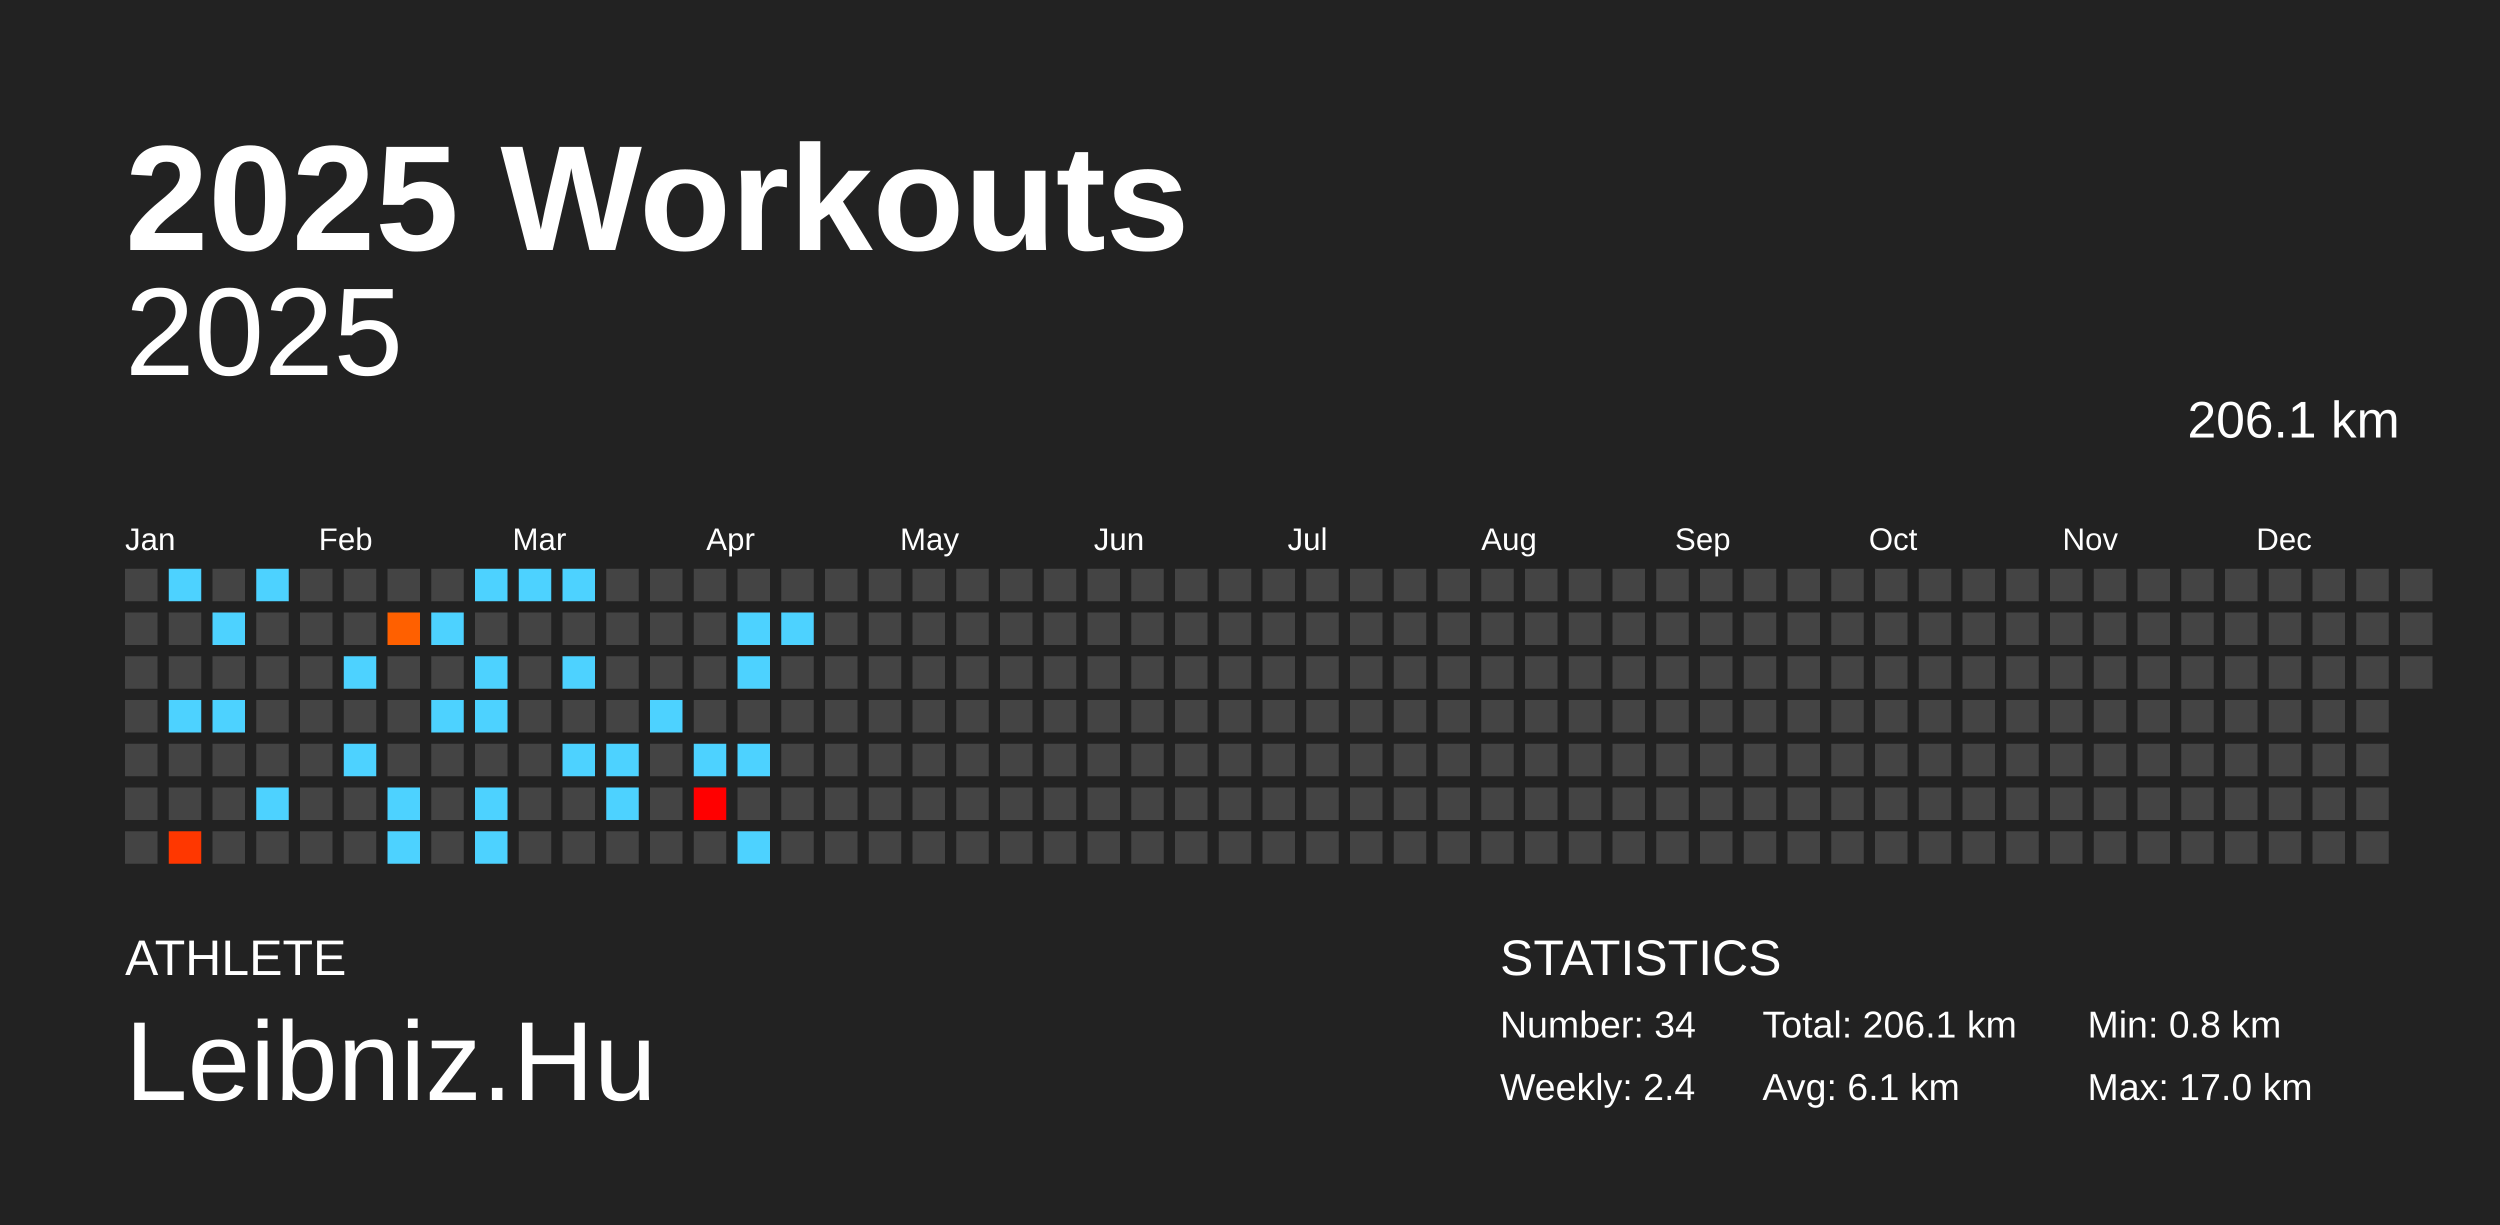
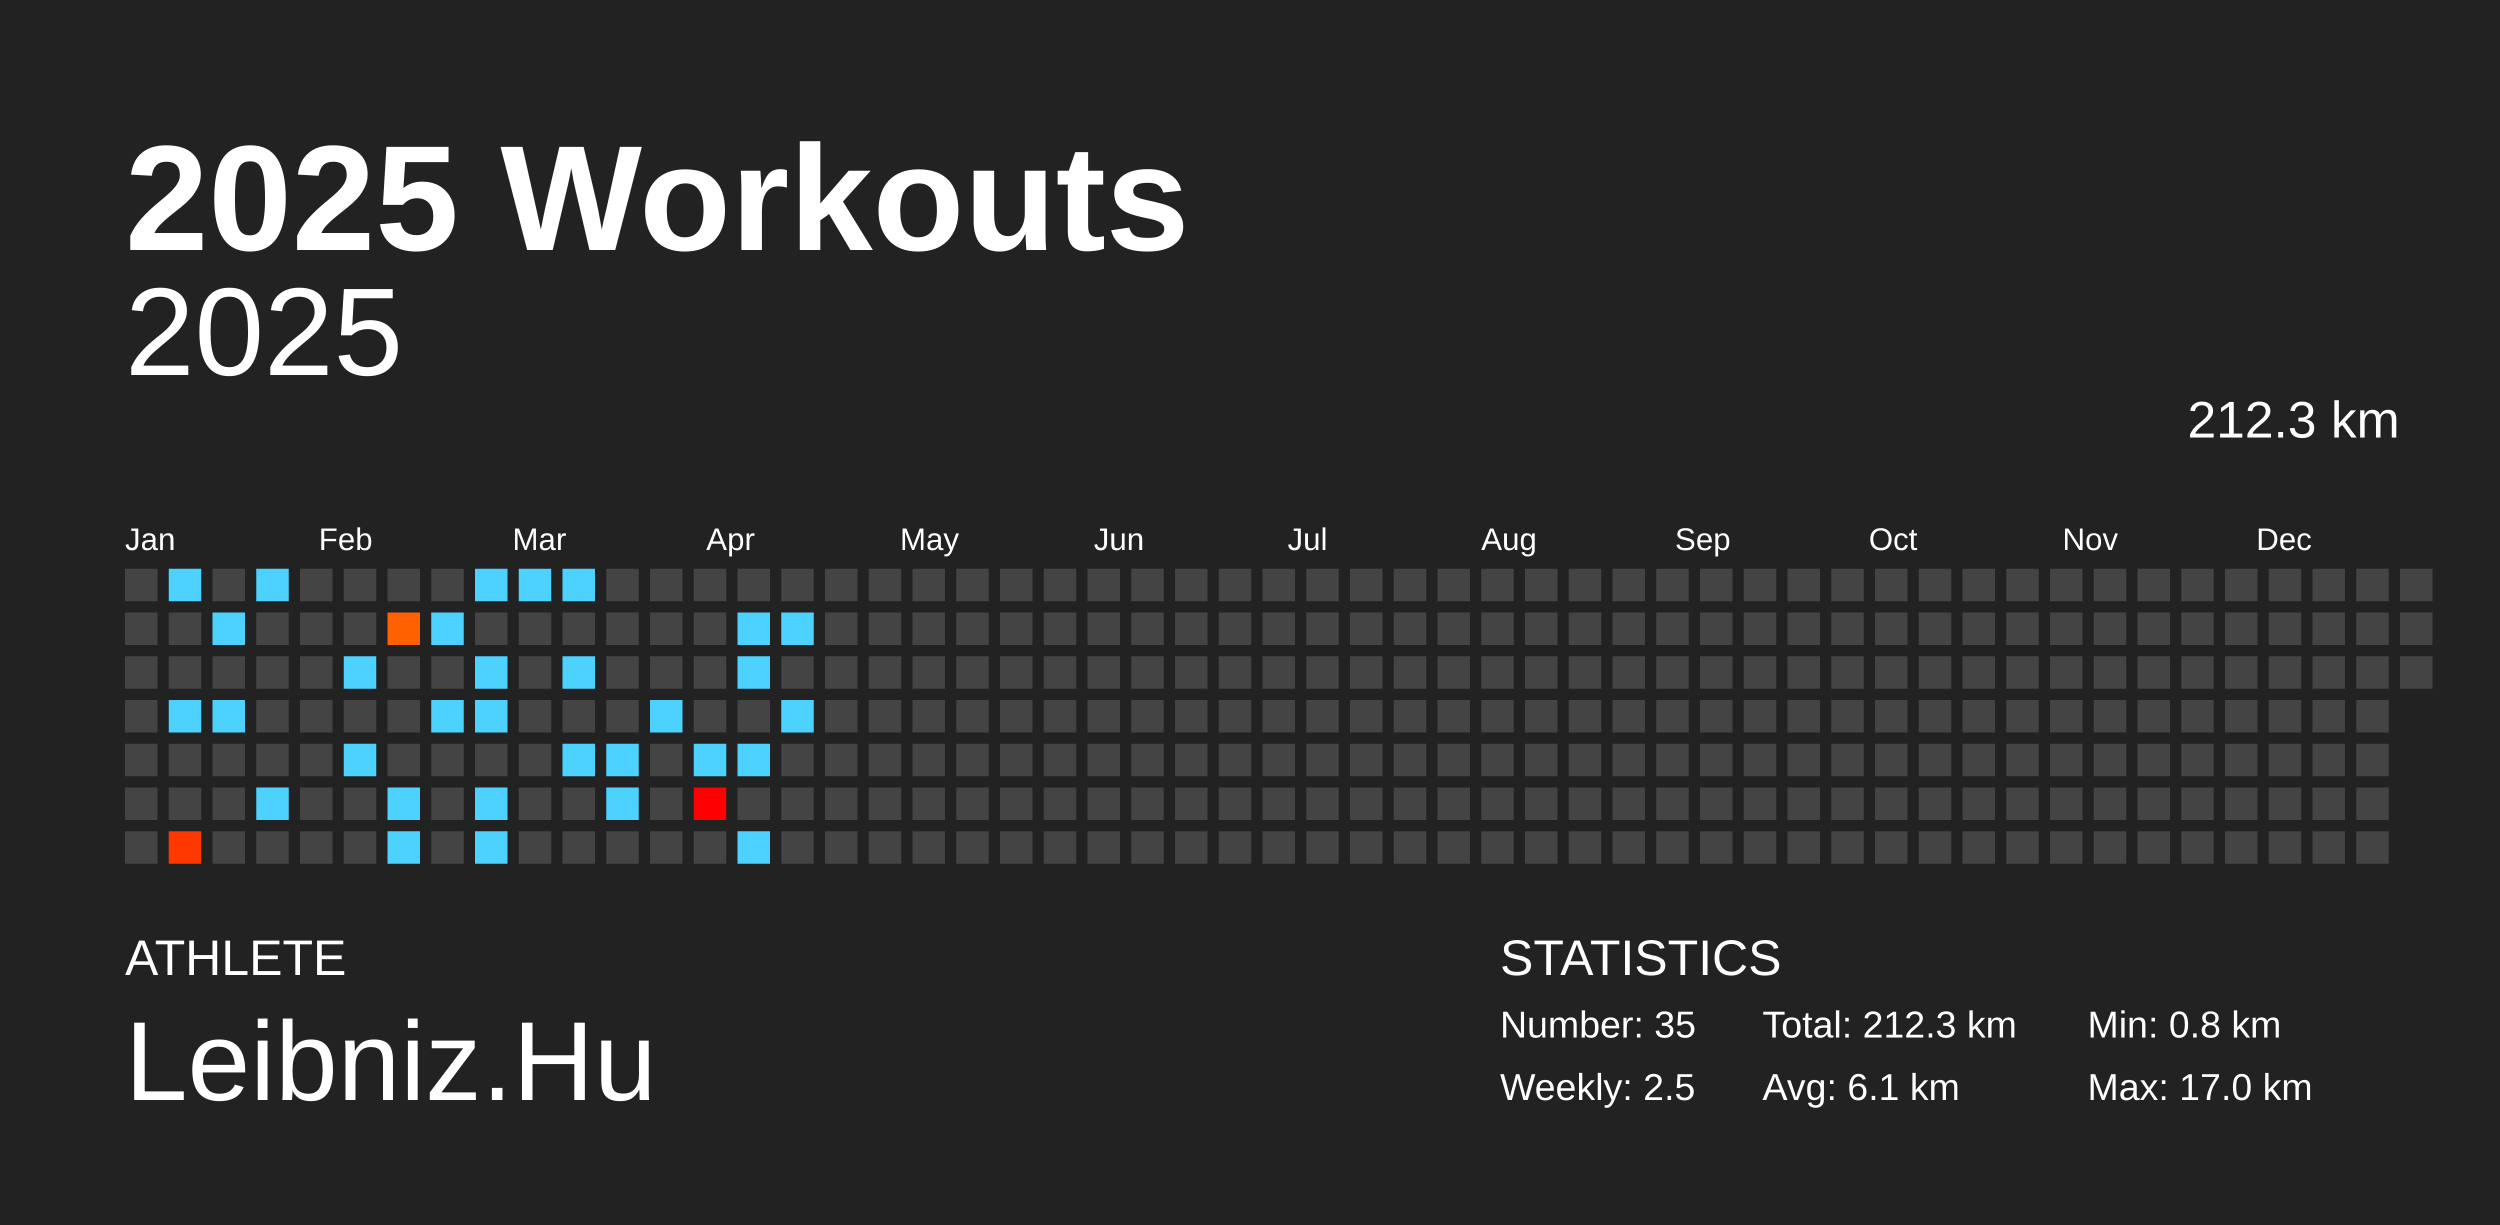
<svg xmlns="http://www.w3.org/2000/svg" baseProfile="full" height="98mm" version="1.1" viewBox="0,0,200,98" width="200mm">
  <defs />
  <rect fill="#222222" height="98" width="200" x="0" y="0" />
  <text fill="#FFFFFF" style="font-size:12px; font-family:Arial; font-weight:bold;" x="10" y="20">2025 Workouts</text>
  <text fill="#FFFFFF" style="font-size:4px; font-family:Arial" x="10" y="78">ATHLETE</text>
  <text fill="#FFFFFF" style="font-size:9px; font-family:Arial" x="10" y="88">Leibniz.Hu</text>
  <text fill="#FFFFFF" style="font-size:4px; font-family:Arial" x="120" y="78">STATISTICS</text>
-   <text fill="#FFFFFF" style="font-size:3px; font-family:Arial" x="120" y="83">Number: 34</text>
-   <text fill="#FFFFFF" style="font-size:3px; font-family:Arial" x="120" y="88">Weekly: 2.4</text>
-   <text fill="#FFFFFF" style="font-size:3px; font-family:Arial" x="141" y="83">Total: 206.1 km</text>
+   <text fill="#FFFFFF" style="font-size:3px; font-family:Arial" x="120" y="83">Number: 35</text>
+   <text fill="#FFFFFF" style="font-size:3px; font-family:Arial" x="120" y="88">Weekly: 2.5</text>
+   <text fill="#FFFFFF" style="font-size:3px; font-family:Arial" x="141" y="83">Total: 212.3 km</text>
  <text fill="#FFFFFF" style="font-size:3px; font-family:Arial" x="141" y="88">Avg: 6.1 km</text>
  <text fill="#FFFFFF" style="font-size:3px; font-family:Arial" x="167" y="83">Min: 0.8 km</text>
  <text fill="#FFFFFF" style="font-size:3px; font-family:Arial" x="167" y="88">Max: 17.0 km</text>
  <text alignment-baseline="hanging" fill="#FFFFFF" style="font-size:10.0px; font-family:Arial;" x="10" y="30">2025</text>
-   <text alignment-baseline="hanging" fill="#FFFFFF" style="font-size:4.125px; font-family:Arial;" x="175" y="35">206.1 km</text>
+   <text alignment-baseline="hanging" fill="#FFFFFF" style="font-size:4.125px; font-family:Arial;" x="175" y="35">212.3 km</text>
  <text fill="#FFFFFF" style="font-size:2.5px; font-family:Arial" x="10.0" y="44">Jan</text>
  <text fill="#FFFFFF" style="font-size:2.5px; font-family:Arial" x="25.5" y="44">Feb</text>
  <text fill="#FFFFFF" style="font-size:2.5px; font-family:Arial" x="41.0" y="44">Mar</text>
  <text fill="#FFFFFF" style="font-size:2.5px; font-family:Arial" x="56.5" y="44">Apr</text>
  <text fill="#FFFFFF" style="font-size:2.5px; font-family:Arial" x="72.0" y="44">May</text>
  <text fill="#FFFFFF" style="font-size:2.5px; font-family:Arial" x="87.5" y="44">Jun</text>
  <text fill="#FFFFFF" style="font-size:2.5px; font-family:Arial" x="103.0" y="44">Jul</text>
  <text fill="#FFFFFF" style="font-size:2.5px; font-family:Arial" x="118.5" y="44">Aug</text>
  <text fill="#FFFFFF" style="font-size:2.5px; font-family:Arial" x="134.0" y="44">Sep</text>
  <text fill="#FFFFFF" style="font-size:2.5px; font-family:Arial" x="149.5" y="44">Oct</text>
  <text fill="#FFFFFF" style="font-size:2.5px; font-family:Arial" x="165.0" y="44">Nov</text>
  <text fill="#FFFFFF" style="font-size:2.5px; font-family:Arial" x="180.5" y="44">Dec</text>
  <rect fill="#444444" height="2.6" width="2.6" x="10.0" y="45.5" />
  <rect fill="#444444" height="2.6" width="2.6" x="10.0" y="49.0" />
  <rect fill="#444444" height="2.6" width="2.6" x="10.0" y="52.5" />
  <rect fill="#444444" height="2.6" width="2.6" x="10.0" y="56.0" />
  <rect fill="#444444" height="2.6" width="2.6" x="10.0" y="59.5" />
  <rect fill="#444444" height="2.6" width="2.6" x="10.0" y="63.0" />
  <rect fill="#444444" height="2.6" width="2.6" x="10.0" y="66.5" />
  <rect fill="#4dd2ff" height="2.6" width="2.6" x="13.5" y="45.5" />
  <rect fill="#444444" height="2.6" width="2.6" x="13.5" y="49.0" />
  <rect fill="#444444" height="2.6" width="2.6" x="13.5" y="52.5" />
  <rect fill="#4dd2ff" height="2.6" width="2.6" x="13.5" y="56.0" />
  <rect fill="#444444" height="2.6" width="2.6" x="13.5" y="59.5" />
  <rect fill="#444444" height="2.6" width="2.6" x="13.5" y="63.0" />
  <rect fill="#ff3700" height="2.6" width="2.6" x="13.5" y="66.5" />
  <rect fill="#444444" height="2.6" width="2.6" x="17.0" y="45.5" />
  <rect fill="#4dd2ff" height="2.6" width="2.6" x="17.0" y="49.0" />
  <rect fill="#444444" height="2.6" width="2.6" x="17.0" y="52.5" />
  <rect fill="#4dd2ff" height="2.6" width="2.6" x="17.0" y="56.0" />
  <rect fill="#444444" height="2.6" width="2.6" x="17.0" y="59.5" />
  <rect fill="#444444" height="2.6" width="2.6" x="17.0" y="63.0" />
  <rect fill="#444444" height="2.6" width="2.6" x="17.0" y="66.5" />
  <rect fill="#4dd2ff" height="2.6" width="2.6" x="20.5" y="45.5" />
  <rect fill="#444444" height="2.6" width="2.6" x="20.5" y="49.0" />
  <rect fill="#444444" height="2.6" width="2.6" x="20.5" y="52.5" />
  <rect fill="#444444" height="2.6" width="2.6" x="20.5" y="56.0" />
  <rect fill="#444444" height="2.6" width="2.6" x="20.5" y="59.5" />
  <rect fill="#4dd2ff" height="2.6" width="2.6" x="20.5" y="63.0" />
  <rect fill="#444444" height="2.6" width="2.6" x="20.5" y="66.5" />
  <rect fill="#444444" height="2.6" width="2.6" x="24.0" y="45.5" />
  <rect fill="#444444" height="2.6" width="2.6" x="24.0" y="49.0" />
  <rect fill="#444444" height="2.6" width="2.6" x="24.0" y="52.5" />
  <rect fill="#444444" height="2.6" width="2.6" x="24.0" y="56.0" />
  <rect fill="#444444" height="2.6" width="2.6" x="24.0" y="59.5" />
  <rect fill="#444444" height="2.6" width="2.6" x="24.0" y="63.0" />
  <rect fill="#444444" height="2.6" width="2.6" x="24.0" y="66.5" />
  <rect fill="#444444" height="2.6" width="2.6" x="27.5" y="45.5" />
  <rect fill="#444444" height="2.6" width="2.6" x="27.5" y="49.0" />
  <rect fill="#4dd2ff" height="2.6" width="2.6" x="27.5" y="52.5" />
  <rect fill="#444444" height="2.6" width="2.6" x="27.5" y="56.0" />
  <rect fill="#4dd2ff" height="2.6" width="2.6" x="27.5" y="59.5" />
  <rect fill="#444444" height="2.6" width="2.6" x="27.5" y="63.0" />
  <rect fill="#444444" height="2.6" width="2.6" x="27.5" y="66.5" />
  <rect fill="#444444" height="2.6" width="2.6" x="31.0" y="45.5" />
  <rect fill="#ff6000" height="2.6" width="2.6" x="31.0" y="49.0" />
  <rect fill="#444444" height="2.6" width="2.6" x="31.0" y="52.5" />
  <rect fill="#444444" height="2.6" width="2.6" x="31.0" y="56.0" />
  <rect fill="#444444" height="2.6" width="2.6" x="31.0" y="59.5" />
  <rect fill="#4dd2ff" height="2.6" width="2.6" x="31.0" y="63.0" />
  <rect fill="#4dd2ff" height="2.6" width="2.6" x="31.0" y="66.5" />
  <rect fill="#444444" height="2.6" width="2.6" x="34.5" y="45.5" />
  <rect fill="#4dd2ff" height="2.6" width="2.6" x="34.5" y="49.0" />
  <rect fill="#444444" height="2.6" width="2.6" x="34.5" y="52.5" />
  <rect fill="#4dd2ff" height="2.6" width="2.6" x="34.5" y="56.0" />
  <rect fill="#444444" height="2.6" width="2.6" x="34.5" y="59.5" />
  <rect fill="#444444" height="2.6" width="2.6" x="34.5" y="63.0" />
  <rect fill="#444444" height="2.6" width="2.6" x="34.5" y="66.5" />
  <rect fill="#4dd2ff" height="2.6" width="2.6" x="38.0" y="45.5" />
  <rect fill="#444444" height="2.6" width="2.6" x="38.0" y="49.0" />
  <rect fill="#4dd2ff" height="2.6" width="2.6" x="38.0" y="52.5" />
  <rect fill="#4dd2ff" height="2.6" width="2.6" x="38.0" y="56.0" />
  <rect fill="#444444" height="2.6" width="2.6" x="38.0" y="59.5" />
  <rect fill="#4dd2ff" height="2.6" width="2.6" x="38.0" y="63.0" />
  <rect fill="#4dd2ff" height="2.6" width="2.6" x="38.0" y="66.5" />
  <rect fill="#4dd2ff" height="2.6" width="2.6" x="41.5" y="45.5" />
  <rect fill="#444444" height="2.6" width="2.6" x="41.5" y="49.0" />
  <rect fill="#444444" height="2.6" width="2.6" x="41.5" y="52.5" />
  <rect fill="#444444" height="2.6" width="2.6" x="41.5" y="56.0" />
  <rect fill="#444444" height="2.6" width="2.6" x="41.5" y="59.5" />
  <rect fill="#444444" height="2.6" width="2.6" x="41.5" y="63.0" />
  <rect fill="#444444" height="2.6" width="2.6" x="41.5" y="66.5" />
  <rect fill="#4dd2ff" height="2.6" width="2.6" x="45.0" y="45.5" />
  <rect fill="#444444" height="2.6" width="2.6" x="45.0" y="49.0" />
  <rect fill="#4dd2ff" height="2.6" width="2.6" x="45.0" y="52.5" />
  <rect fill="#444444" height="2.6" width="2.6" x="45.0" y="56.0" />
  <rect fill="#4dd2ff" height="2.6" width="2.6" x="45.0" y="59.5" />
  <rect fill="#444444" height="2.6" width="2.6" x="45.0" y="63.0" />
  <rect fill="#444444" height="2.6" width="2.6" x="45.0" y="66.5" />
  <rect fill="#444444" height="2.6" width="2.6" x="48.5" y="45.5" />
  <rect fill="#444444" height="2.6" width="2.6" x="48.5" y="49.0" />
  <rect fill="#444444" height="2.6" width="2.6" x="48.5" y="52.5" />
  <rect fill="#444444" height="2.6" width="2.6" x="48.5" y="56.0" />
  <rect fill="#4dd2ff" height="2.6" width="2.6" x="48.5" y="59.5" />
  <rect fill="#4dd2ff" height="2.6" width="2.6" x="48.5" y="63.0" />
  <rect fill="#444444" height="2.6" width="2.6" x="48.5" y="66.5" />
  <rect fill="#444444" height="2.6" width="2.6" x="52.0" y="45.5" />
  <rect fill="#444444" height="2.6" width="2.6" x="52.0" y="49.0" />
  <rect fill="#444444" height="2.6" width="2.6" x="52.0" y="52.5" />
  <rect fill="#4dd2ff" height="2.6" width="2.6" x="52.0" y="56.0" />
  <rect fill="#444444" height="2.6" width="2.6" x="52.0" y="59.5" />
  <rect fill="#444444" height="2.6" width="2.6" x="52.0" y="63.0" />
  <rect fill="#444444" height="2.6" width="2.6" x="52.0" y="66.5" />
  <rect fill="#444444" height="2.6" width="2.6" x="55.5" y="45.5" />
  <rect fill="#444444" height="2.6" width="2.6" x="55.5" y="49.0" />
  <rect fill="#444444" height="2.6" width="2.6" x="55.5" y="52.5" />
  <rect fill="#444444" height="2.6" width="2.6" x="55.5" y="56.0" />
  <rect fill="#4dd2ff" height="2.6" width="2.6" x="55.5" y="59.5" />
  <rect fill="#ff0000" height="2.6" width="2.6" x="55.5" y="63.0" />
  <rect fill="#444444" height="2.6" width="2.6" x="55.5" y="66.5" />
  <rect fill="#444444" height="2.6" width="2.6" x="59.0" y="45.5" />
  <rect fill="#4dd2ff" height="2.6" width="2.6" x="59.0" y="49.0" />
  <rect fill="#4dd2ff" height="2.6" width="2.6" x="59.0" y="52.5" />
  <rect fill="#444444" height="2.6" width="2.6" x="59.0" y="56.0" />
  <rect fill="#4dd2ff" height="2.6" width="2.6" x="59.0" y="59.5" />
  <rect fill="#444444" height="2.6" width="2.6" x="59.0" y="63.0" />
  <rect fill="#4dd2ff" height="2.6" width="2.6" x="59.0" y="66.5" />
  <rect fill="#444444" height="2.6" width="2.6" x="62.5" y="45.5" />
  <rect fill="#4dd2ff" height="2.6" width="2.6" x="62.5" y="49.0" />
  <rect fill="#444444" height="2.6" width="2.6" x="62.5" y="52.5" />
-   <rect fill="#444444" height="2.6" width="2.6" x="62.5" y="56.0" />
+   <rect fill="#4dd2ff" height="2.6" width="2.6" x="62.5" y="56.0" />
  <rect fill="#444444" height="2.6" width="2.6" x="62.5" y="59.5" />
  <rect fill="#444444" height="2.6" width="2.6" x="62.5" y="63.0" />
  <rect fill="#444444" height="2.6" width="2.6" x="62.5" y="66.5" />
  <rect fill="#444444" height="2.6" width="2.6" x="66.0" y="45.5" />
  <rect fill="#444444" height="2.6" width="2.6" x="66.0" y="49.0" />
  <rect fill="#444444" height="2.6" width="2.6" x="66.0" y="52.5" />
  <rect fill="#444444" height="2.6" width="2.6" x="66.0" y="56.0" />
  <rect fill="#444444" height="2.6" width="2.6" x="66.0" y="59.5" />
  <rect fill="#444444" height="2.6" width="2.6" x="66.0" y="63.0" />
  <rect fill="#444444" height="2.6" width="2.6" x="66.0" y="66.5" />
  <rect fill="#444444" height="2.6" width="2.6" x="69.5" y="45.5" />
  <rect fill="#444444" height="2.6" width="2.6" x="69.5" y="49.0" />
  <rect fill="#444444" height="2.6" width="2.6" x="69.5" y="52.5" />
  <rect fill="#444444" height="2.6" width="2.6" x="69.5" y="56.0" />
  <rect fill="#444444" height="2.6" width="2.6" x="69.5" y="59.5" />
  <rect fill="#444444" height="2.6" width="2.6" x="69.5" y="63.0" />
  <rect fill="#444444" height="2.6" width="2.6" x="69.5" y="66.5" />
  <rect fill="#444444" height="2.6" width="2.6" x="73.0" y="45.5" />
  <rect fill="#444444" height="2.6" width="2.6" x="73.0" y="49.0" />
  <rect fill="#444444" height="2.6" width="2.6" x="73.0" y="52.5" />
  <rect fill="#444444" height="2.6" width="2.6" x="73.0" y="56.0" />
  <rect fill="#444444" height="2.6" width="2.6" x="73.0" y="59.5" />
  <rect fill="#444444" height="2.6" width="2.6" x="73.0" y="63.0" />
  <rect fill="#444444" height="2.6" width="2.6" x="73.0" y="66.5" />
  <rect fill="#444444" height="2.6" width="2.6" x="76.5" y="45.5" />
  <rect fill="#444444" height="2.6" width="2.6" x="76.5" y="49.0" />
  <rect fill="#444444" height="2.6" width="2.6" x="76.5" y="52.5" />
  <rect fill="#444444" height="2.6" width="2.6" x="76.5" y="56.0" />
  <rect fill="#444444" height="2.6" width="2.6" x="76.5" y="59.5" />
  <rect fill="#444444" height="2.6" width="2.6" x="76.5" y="63.0" />
  <rect fill="#444444" height="2.6" width="2.6" x="76.5" y="66.5" />
  <rect fill="#444444" height="2.6" width="2.6" x="80.0" y="45.5" />
  <rect fill="#444444" height="2.6" width="2.6" x="80.0" y="49.0" />
  <rect fill="#444444" height="2.6" width="2.6" x="80.0" y="52.5" />
  <rect fill="#444444" height="2.6" width="2.6" x="80.0" y="56.0" />
  <rect fill="#444444" height="2.6" width="2.6" x="80.0" y="59.5" />
  <rect fill="#444444" height="2.6" width="2.6" x="80.0" y="63.0" />
  <rect fill="#444444" height="2.6" width="2.6" x="80.0" y="66.5" />
  <rect fill="#444444" height="2.6" width="2.6" x="83.5" y="45.5" />
  <rect fill="#444444" height="2.6" width="2.6" x="83.5" y="49.0" />
  <rect fill="#444444" height="2.6" width="2.6" x="83.5" y="52.5" />
  <rect fill="#444444" height="2.6" width="2.6" x="83.5" y="56.0" />
  <rect fill="#444444" height="2.6" width="2.6" x="83.5" y="59.5" />
  <rect fill="#444444" height="2.6" width="2.6" x="83.5" y="63.0" />
  <rect fill="#444444" height="2.6" width="2.6" x="83.5" y="66.5" />
  <rect fill="#444444" height="2.6" width="2.6" x="87.0" y="45.5" />
  <rect fill="#444444" height="2.6" width="2.6" x="87.0" y="49.0" />
  <rect fill="#444444" height="2.6" width="2.6" x="87.0" y="52.5" />
  <rect fill="#444444" height="2.6" width="2.6" x="87.0" y="56.0" />
  <rect fill="#444444" height="2.6" width="2.6" x="87.0" y="59.5" />
  <rect fill="#444444" height="2.6" width="2.6" x="87.0" y="63.0" />
  <rect fill="#444444" height="2.6" width="2.6" x="87.0" y="66.5" />
  <rect fill="#444444" height="2.6" width="2.6" x="90.5" y="45.5" />
  <rect fill="#444444" height="2.6" width="2.6" x="90.5" y="49.0" />
  <rect fill="#444444" height="2.6" width="2.6" x="90.5" y="52.5" />
  <rect fill="#444444" height="2.6" width="2.6" x="90.5" y="56.0" />
  <rect fill="#444444" height="2.6" width="2.6" x="90.5" y="59.5" />
  <rect fill="#444444" height="2.6" width="2.6" x="90.5" y="63.0" />
  <rect fill="#444444" height="2.6" width="2.6" x="90.5" y="66.5" />
  <rect fill="#444444" height="2.6" width="2.6" x="94.0" y="45.5" />
  <rect fill="#444444" height="2.6" width="2.6" x="94.0" y="49.0" />
  <rect fill="#444444" height="2.6" width="2.6" x="94.0" y="52.5" />
  <rect fill="#444444" height="2.6" width="2.6" x="94.0" y="56.0" />
  <rect fill="#444444" height="2.6" width="2.6" x="94.0" y="59.5" />
  <rect fill="#444444" height="2.6" width="2.6" x="94.0" y="63.0" />
  <rect fill="#444444" height="2.6" width="2.6" x="94.0" y="66.5" />
  <rect fill="#444444" height="2.6" width="2.6" x="97.5" y="45.5" />
  <rect fill="#444444" height="2.6" width="2.6" x="97.5" y="49.0" />
  <rect fill="#444444" height="2.6" width="2.6" x="97.5" y="52.5" />
  <rect fill="#444444" height="2.6" width="2.6" x="97.5" y="56.0" />
  <rect fill="#444444" height="2.6" width="2.6" x="97.5" y="59.5" />
  <rect fill="#444444" height="2.6" width="2.6" x="97.5" y="63.0" />
  <rect fill="#444444" height="2.6" width="2.6" x="97.5" y="66.5" />
  <rect fill="#444444" height="2.6" width="2.6" x="101.0" y="45.5" />
  <rect fill="#444444" height="2.6" width="2.6" x="101.0" y="49.0" />
  <rect fill="#444444" height="2.6" width="2.6" x="101.0" y="52.5" />
  <rect fill="#444444" height="2.6" width="2.6" x="101.0" y="56.0" />
  <rect fill="#444444" height="2.6" width="2.6" x="101.0" y="59.5" />
  <rect fill="#444444" height="2.6" width="2.6" x="101.0" y="63.0" />
  <rect fill="#444444" height="2.6" width="2.6" x="101.0" y="66.5" />
  <rect fill="#444444" height="2.6" width="2.6" x="104.5" y="45.5" />
  <rect fill="#444444" height="2.6" width="2.6" x="104.5" y="49.0" />
  <rect fill="#444444" height="2.6" width="2.6" x="104.5" y="52.5" />
  <rect fill="#444444" height="2.6" width="2.6" x="104.5" y="56.0" />
  <rect fill="#444444" height="2.6" width="2.6" x="104.5" y="59.5" />
  <rect fill="#444444" height="2.6" width="2.6" x="104.5" y="63.0" />
  <rect fill="#444444" height="2.6" width="2.6" x="104.5" y="66.5" />
  <rect fill="#444444" height="2.6" width="2.6" x="108.0" y="45.5" />
  <rect fill="#444444" height="2.6" width="2.6" x="108.0" y="49.0" />
  <rect fill="#444444" height="2.6" width="2.6" x="108.0" y="52.5" />
  <rect fill="#444444" height="2.6" width="2.6" x="108.0" y="56.0" />
  <rect fill="#444444" height="2.6" width="2.6" x="108.0" y="59.5" />
  <rect fill="#444444" height="2.6" width="2.6" x="108.0" y="63.0" />
  <rect fill="#444444" height="2.6" width="2.6" x="108.0" y="66.5" />
  <rect fill="#444444" height="2.6" width="2.6" x="111.5" y="45.5" />
  <rect fill="#444444" height="2.6" width="2.6" x="111.5" y="49.0" />
  <rect fill="#444444" height="2.6" width="2.6" x="111.5" y="52.5" />
  <rect fill="#444444" height="2.6" width="2.6" x="111.5" y="56.0" />
  <rect fill="#444444" height="2.6" width="2.6" x="111.5" y="59.5" />
  <rect fill="#444444" height="2.6" width="2.6" x="111.5" y="63.0" />
  <rect fill="#444444" height="2.6" width="2.6" x="111.5" y="66.5" />
  <rect fill="#444444" height="2.6" width="2.6" x="115.0" y="45.5" />
  <rect fill="#444444" height="2.6" width="2.6" x="115.0" y="49.0" />
  <rect fill="#444444" height="2.6" width="2.6" x="115.0" y="52.5" />
  <rect fill="#444444" height="2.6" width="2.6" x="115.0" y="56.0" />
  <rect fill="#444444" height="2.6" width="2.6" x="115.0" y="59.5" />
  <rect fill="#444444" height="2.6" width="2.6" x="115.0" y="63.0" />
  <rect fill="#444444" height="2.6" width="2.6" x="115.0" y="66.5" />
  <rect fill="#444444" height="2.6" width="2.6" x="118.5" y="45.5" />
  <rect fill="#444444" height="2.6" width="2.6" x="118.5" y="49.0" />
  <rect fill="#444444" height="2.6" width="2.6" x="118.5" y="52.5" />
  <rect fill="#444444" height="2.6" width="2.6" x="118.5" y="56.0" />
  <rect fill="#444444" height="2.6" width="2.6" x="118.5" y="59.5" />
  <rect fill="#444444" height="2.6" width="2.6" x="118.5" y="63.0" />
  <rect fill="#444444" height="2.6" width="2.6" x="118.5" y="66.5" />
  <rect fill="#444444" height="2.6" width="2.6" x="122.0" y="45.5" />
  <rect fill="#444444" height="2.6" width="2.6" x="122.0" y="49.0" />
  <rect fill="#444444" height="2.6" width="2.6" x="122.0" y="52.5" />
  <rect fill="#444444" height="2.6" width="2.6" x="122.0" y="56.0" />
  <rect fill="#444444" height="2.6" width="2.6" x="122.0" y="59.5" />
  <rect fill="#444444" height="2.6" width="2.6" x="122.0" y="63.0" />
  <rect fill="#444444" height="2.6" width="2.6" x="122.0" y="66.5" />
  <rect fill="#444444" height="2.6" width="2.6" x="125.5" y="45.5" />
  <rect fill="#444444" height="2.6" width="2.6" x="125.5" y="49.0" />
  <rect fill="#444444" height="2.6" width="2.6" x="125.5" y="52.5" />
  <rect fill="#444444" height="2.6" width="2.6" x="125.5" y="56.0" />
  <rect fill="#444444" height="2.6" width="2.6" x="125.5" y="59.5" />
  <rect fill="#444444" height="2.6" width="2.6" x="125.5" y="63.0" />
  <rect fill="#444444" height="2.6" width="2.6" x="125.5" y="66.5" />
  <rect fill="#444444" height="2.6" width="2.6" x="129.0" y="45.5" />
  <rect fill="#444444" height="2.6" width="2.6" x="129.0" y="49.0" />
  <rect fill="#444444" height="2.6" width="2.6" x="129.0" y="52.5" />
  <rect fill="#444444" height="2.6" width="2.6" x="129.0" y="56.0" />
  <rect fill="#444444" height="2.6" width="2.6" x="129.0" y="59.5" />
  <rect fill="#444444" height="2.6" width="2.6" x="129.0" y="63.0" />
  <rect fill="#444444" height="2.6" width="2.6" x="129.0" y="66.5" />
  <rect fill="#444444" height="2.6" width="2.6" x="132.5" y="45.5" />
  <rect fill="#444444" height="2.6" width="2.6" x="132.5" y="49.0" />
  <rect fill="#444444" height="2.6" width="2.6" x="132.5" y="52.5" />
  <rect fill="#444444" height="2.6" width="2.6" x="132.5" y="56.0" />
  <rect fill="#444444" height="2.6" width="2.6" x="132.5" y="59.5" />
  <rect fill="#444444" height="2.6" width="2.6" x="132.5" y="63.0" />
  <rect fill="#444444" height="2.6" width="2.6" x="132.5" y="66.5" />
  <rect fill="#444444" height="2.6" width="2.6" x="136.0" y="45.5" />
  <rect fill="#444444" height="2.6" width="2.6" x="136.0" y="49.0" />
  <rect fill="#444444" height="2.6" width="2.6" x="136.0" y="52.5" />
  <rect fill="#444444" height="2.6" width="2.6" x="136.0" y="56.0" />
  <rect fill="#444444" height="2.6" width="2.6" x="136.0" y="59.5" />
  <rect fill="#444444" height="2.6" width="2.6" x="136.0" y="63.0" />
  <rect fill="#444444" height="2.6" width="2.6" x="136.0" y="66.5" />
  <rect fill="#444444" height="2.6" width="2.6" x="139.5" y="45.5" />
  <rect fill="#444444" height="2.6" width="2.6" x="139.5" y="49.0" />
  <rect fill="#444444" height="2.6" width="2.6" x="139.5" y="52.5" />
  <rect fill="#444444" height="2.6" width="2.6" x="139.5" y="56.0" />
  <rect fill="#444444" height="2.6" width="2.6" x="139.5" y="59.5" />
  <rect fill="#444444" height="2.6" width="2.6" x="139.5" y="63.0" />
  <rect fill="#444444" height="2.6" width="2.6" x="139.5" y="66.5" />
  <rect fill="#444444" height="2.6" width="2.6" x="143.0" y="45.5" />
  <rect fill="#444444" height="2.6" width="2.6" x="143.0" y="49.0" />
  <rect fill="#444444" height="2.6" width="2.6" x="143.0" y="52.5" />
  <rect fill="#444444" height="2.6" width="2.6" x="143.0" y="56.0" />
  <rect fill="#444444" height="2.6" width="2.6" x="143.0" y="59.5" />
  <rect fill="#444444" height="2.6" width="2.6" x="143.0" y="63.0" />
  <rect fill="#444444" height="2.6" width="2.6" x="143.0" y="66.5" />
  <rect fill="#444444" height="2.6" width="2.6" x="146.5" y="45.5" />
  <rect fill="#444444" height="2.6" width="2.6" x="146.5" y="49.0" />
  <rect fill="#444444" height="2.6" width="2.6" x="146.5" y="52.5" />
  <rect fill="#444444" height="2.6" width="2.6" x="146.5" y="56.0" />
  <rect fill="#444444" height="2.6" width="2.6" x="146.5" y="59.5" />
  <rect fill="#444444" height="2.6" width="2.6" x="146.5" y="63.0" />
  <rect fill="#444444" height="2.6" width="2.6" x="146.5" y="66.5" />
  <rect fill="#444444" height="2.6" width="2.6" x="150.0" y="45.5" />
  <rect fill="#444444" height="2.6" width="2.6" x="150.0" y="49.0" />
  <rect fill="#444444" height="2.6" width="2.6" x="150.0" y="52.5" />
  <rect fill="#444444" height="2.6" width="2.6" x="150.0" y="56.0" />
  <rect fill="#444444" height="2.6" width="2.6" x="150.0" y="59.5" />
  <rect fill="#444444" height="2.6" width="2.6" x="150.0" y="63.0" />
  <rect fill="#444444" height="2.6" width="2.6" x="150.0" y="66.5" />
  <rect fill="#444444" height="2.6" width="2.6" x="153.5" y="45.5" />
  <rect fill="#444444" height="2.6" width="2.6" x="153.5" y="49.0" />
  <rect fill="#444444" height="2.6" width="2.6" x="153.5" y="52.5" />
  <rect fill="#444444" height="2.6" width="2.6" x="153.5" y="56.0" />
  <rect fill="#444444" height="2.6" width="2.6" x="153.5" y="59.5" />
  <rect fill="#444444" height="2.6" width="2.6" x="153.5" y="63.0" />
  <rect fill="#444444" height="2.6" width="2.6" x="153.5" y="66.5" />
  <rect fill="#444444" height="2.6" width="2.6" x="157.0" y="45.5" />
  <rect fill="#444444" height="2.6" width="2.6" x="157.0" y="49.0" />
  <rect fill="#444444" height="2.6" width="2.6" x="157.0" y="52.5" />
  <rect fill="#444444" height="2.6" width="2.6" x="157.0" y="56.0" />
  <rect fill="#444444" height="2.6" width="2.6" x="157.0" y="59.5" />
  <rect fill="#444444" height="2.6" width="2.6" x="157.0" y="63.0" />
  <rect fill="#444444" height="2.6" width="2.6" x="157.0" y="66.5" />
  <rect fill="#444444" height="2.6" width="2.6" x="160.5" y="45.5" />
  <rect fill="#444444" height="2.6" width="2.6" x="160.5" y="49.0" />
  <rect fill="#444444" height="2.6" width="2.6" x="160.5" y="52.5" />
  <rect fill="#444444" height="2.6" width="2.6" x="160.5" y="56.0" />
  <rect fill="#444444" height="2.6" width="2.6" x="160.5" y="59.5" />
  <rect fill="#444444" height="2.6" width="2.6" x="160.5" y="63.0" />
  <rect fill="#444444" height="2.6" width="2.6" x="160.5" y="66.5" />
  <rect fill="#444444" height="2.6" width="2.6" x="164.0" y="45.5" />
  <rect fill="#444444" height="2.6" width="2.6" x="164.0" y="49.0" />
  <rect fill="#444444" height="2.6" width="2.6" x="164.0" y="52.5" />
  <rect fill="#444444" height="2.6" width="2.6" x="164.0" y="56.0" />
  <rect fill="#444444" height="2.6" width="2.6" x="164.0" y="59.5" />
  <rect fill="#444444" height="2.6" width="2.6" x="164.0" y="63.0" />
  <rect fill="#444444" height="2.6" width="2.6" x="164.0" y="66.5" />
  <rect fill="#444444" height="2.6" width="2.6" x="167.5" y="45.5" />
  <rect fill="#444444" height="2.6" width="2.6" x="167.5" y="49.0" />
  <rect fill="#444444" height="2.6" width="2.6" x="167.5" y="52.5" />
  <rect fill="#444444" height="2.6" width="2.6" x="167.5" y="56.0" />
  <rect fill="#444444" height="2.6" width="2.6" x="167.5" y="59.5" />
  <rect fill="#444444" height="2.6" width="2.6" x="167.5" y="63.0" />
  <rect fill="#444444" height="2.6" width="2.6" x="167.5" y="66.5" />
  <rect fill="#444444" height="2.6" width="2.6" x="171.0" y="45.5" />
  <rect fill="#444444" height="2.6" width="2.6" x="171.0" y="49.0" />
  <rect fill="#444444" height="2.6" width="2.6" x="171.0" y="52.5" />
  <rect fill="#444444" height="2.6" width="2.6" x="171.0" y="56.0" />
  <rect fill="#444444" height="2.6" width="2.6" x="171.0" y="59.5" />
  <rect fill="#444444" height="2.6" width="2.6" x="171.0" y="63.0" />
  <rect fill="#444444" height="2.6" width="2.6" x="171.0" y="66.5" />
  <rect fill="#444444" height="2.6" width="2.6" x="174.5" y="45.5" />
  <rect fill="#444444" height="2.6" width="2.6" x="174.5" y="49.0" />
  <rect fill="#444444" height="2.6" width="2.6" x="174.5" y="52.5" />
  <rect fill="#444444" height="2.6" width="2.6" x="174.5" y="56.0" />
  <rect fill="#444444" height="2.6" width="2.6" x="174.5" y="59.5" />
  <rect fill="#444444" height="2.6" width="2.6" x="174.5" y="63.0" />
  <rect fill="#444444" height="2.6" width="2.6" x="174.5" y="66.5" />
  <rect fill="#444444" height="2.6" width="2.6" x="178.0" y="45.5" />
  <rect fill="#444444" height="2.6" width="2.6" x="178.0" y="49.0" />
  <rect fill="#444444" height="2.6" width="2.6" x="178.0" y="52.5" />
  <rect fill="#444444" height="2.6" width="2.6" x="178.0" y="56.0" />
  <rect fill="#444444" height="2.6" width="2.6" x="178.0" y="59.5" />
  <rect fill="#444444" height="2.6" width="2.6" x="178.0" y="63.0" />
  <rect fill="#444444" height="2.6" width="2.6" x="178.0" y="66.5" />
  <rect fill="#444444" height="2.6" width="2.6" x="181.5" y="45.5" />
  <rect fill="#444444" height="2.6" width="2.6" x="181.5" y="49.0" />
  <rect fill="#444444" height="2.6" width="2.6" x="181.5" y="52.5" />
  <rect fill="#444444" height="2.6" width="2.6" x="181.5" y="56.0" />
  <rect fill="#444444" height="2.6" width="2.6" x="181.5" y="59.5" />
  <rect fill="#444444" height="2.6" width="2.6" x="181.5" y="63.0" />
  <rect fill="#444444" height="2.6" width="2.6" x="181.5" y="66.5" />
  <rect fill="#444444" height="2.6" width="2.6" x="185.0" y="45.5" />
  <rect fill="#444444" height="2.6" width="2.6" x="185.0" y="49.0" />
  <rect fill="#444444" height="2.6" width="2.6" x="185.0" y="52.5" />
  <rect fill="#444444" height="2.6" width="2.6" x="185.0" y="56.0" />
  <rect fill="#444444" height="2.6" width="2.6" x="185.0" y="59.5" />
  <rect fill="#444444" height="2.6" width="2.6" x="185.0" y="63.0" />
  <rect fill="#444444" height="2.6" width="2.6" x="185.0" y="66.5" />
  <rect fill="#444444" height="2.6" width="2.6" x="188.5" y="45.5" />
  <rect fill="#444444" height="2.6" width="2.6" x="188.5" y="49.0" />
  <rect fill="#444444" height="2.6" width="2.6" x="188.5" y="52.5" />
  <rect fill="#444444" height="2.6" width="2.6" x="188.5" y="56.0" />
  <rect fill="#444444" height="2.6" width="2.6" x="188.5" y="59.5" />
  <rect fill="#444444" height="2.6" width="2.6" x="188.5" y="63.0" />
  <rect fill="#444444" height="2.6" width="2.6" x="188.5" y="66.5" />
  <rect fill="#444444" height="2.6" width="2.6" x="192.0" y="45.5" />
  <rect fill="#444444" height="2.6" width="2.6" x="192.0" y="49.0" />
  <rect fill="#444444" height="2.6" width="2.6" x="192.0" y="52.5" />
</svg>
